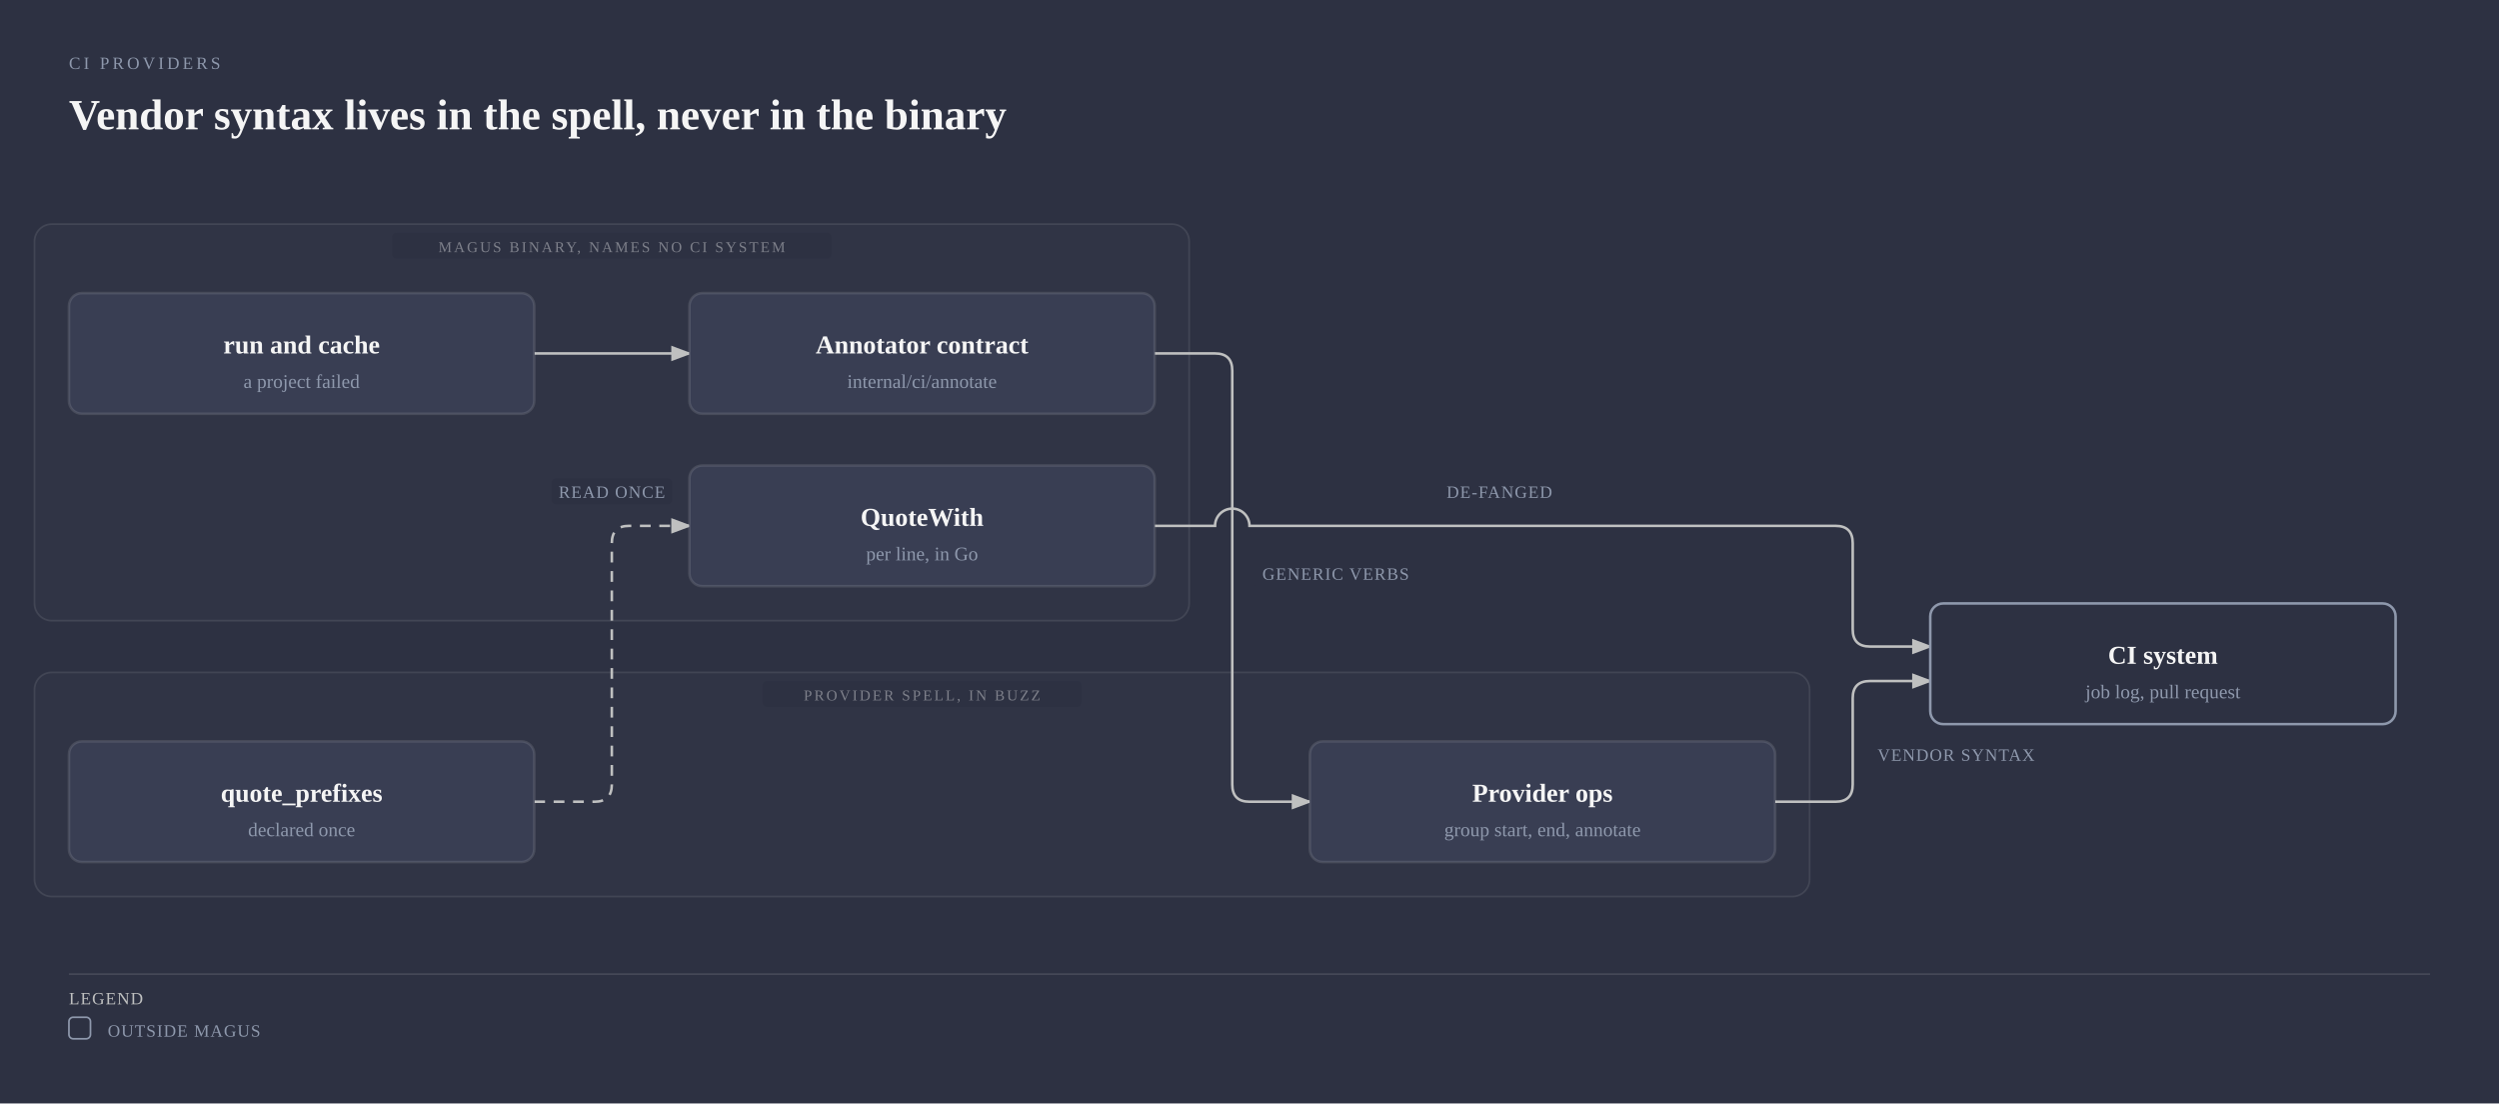
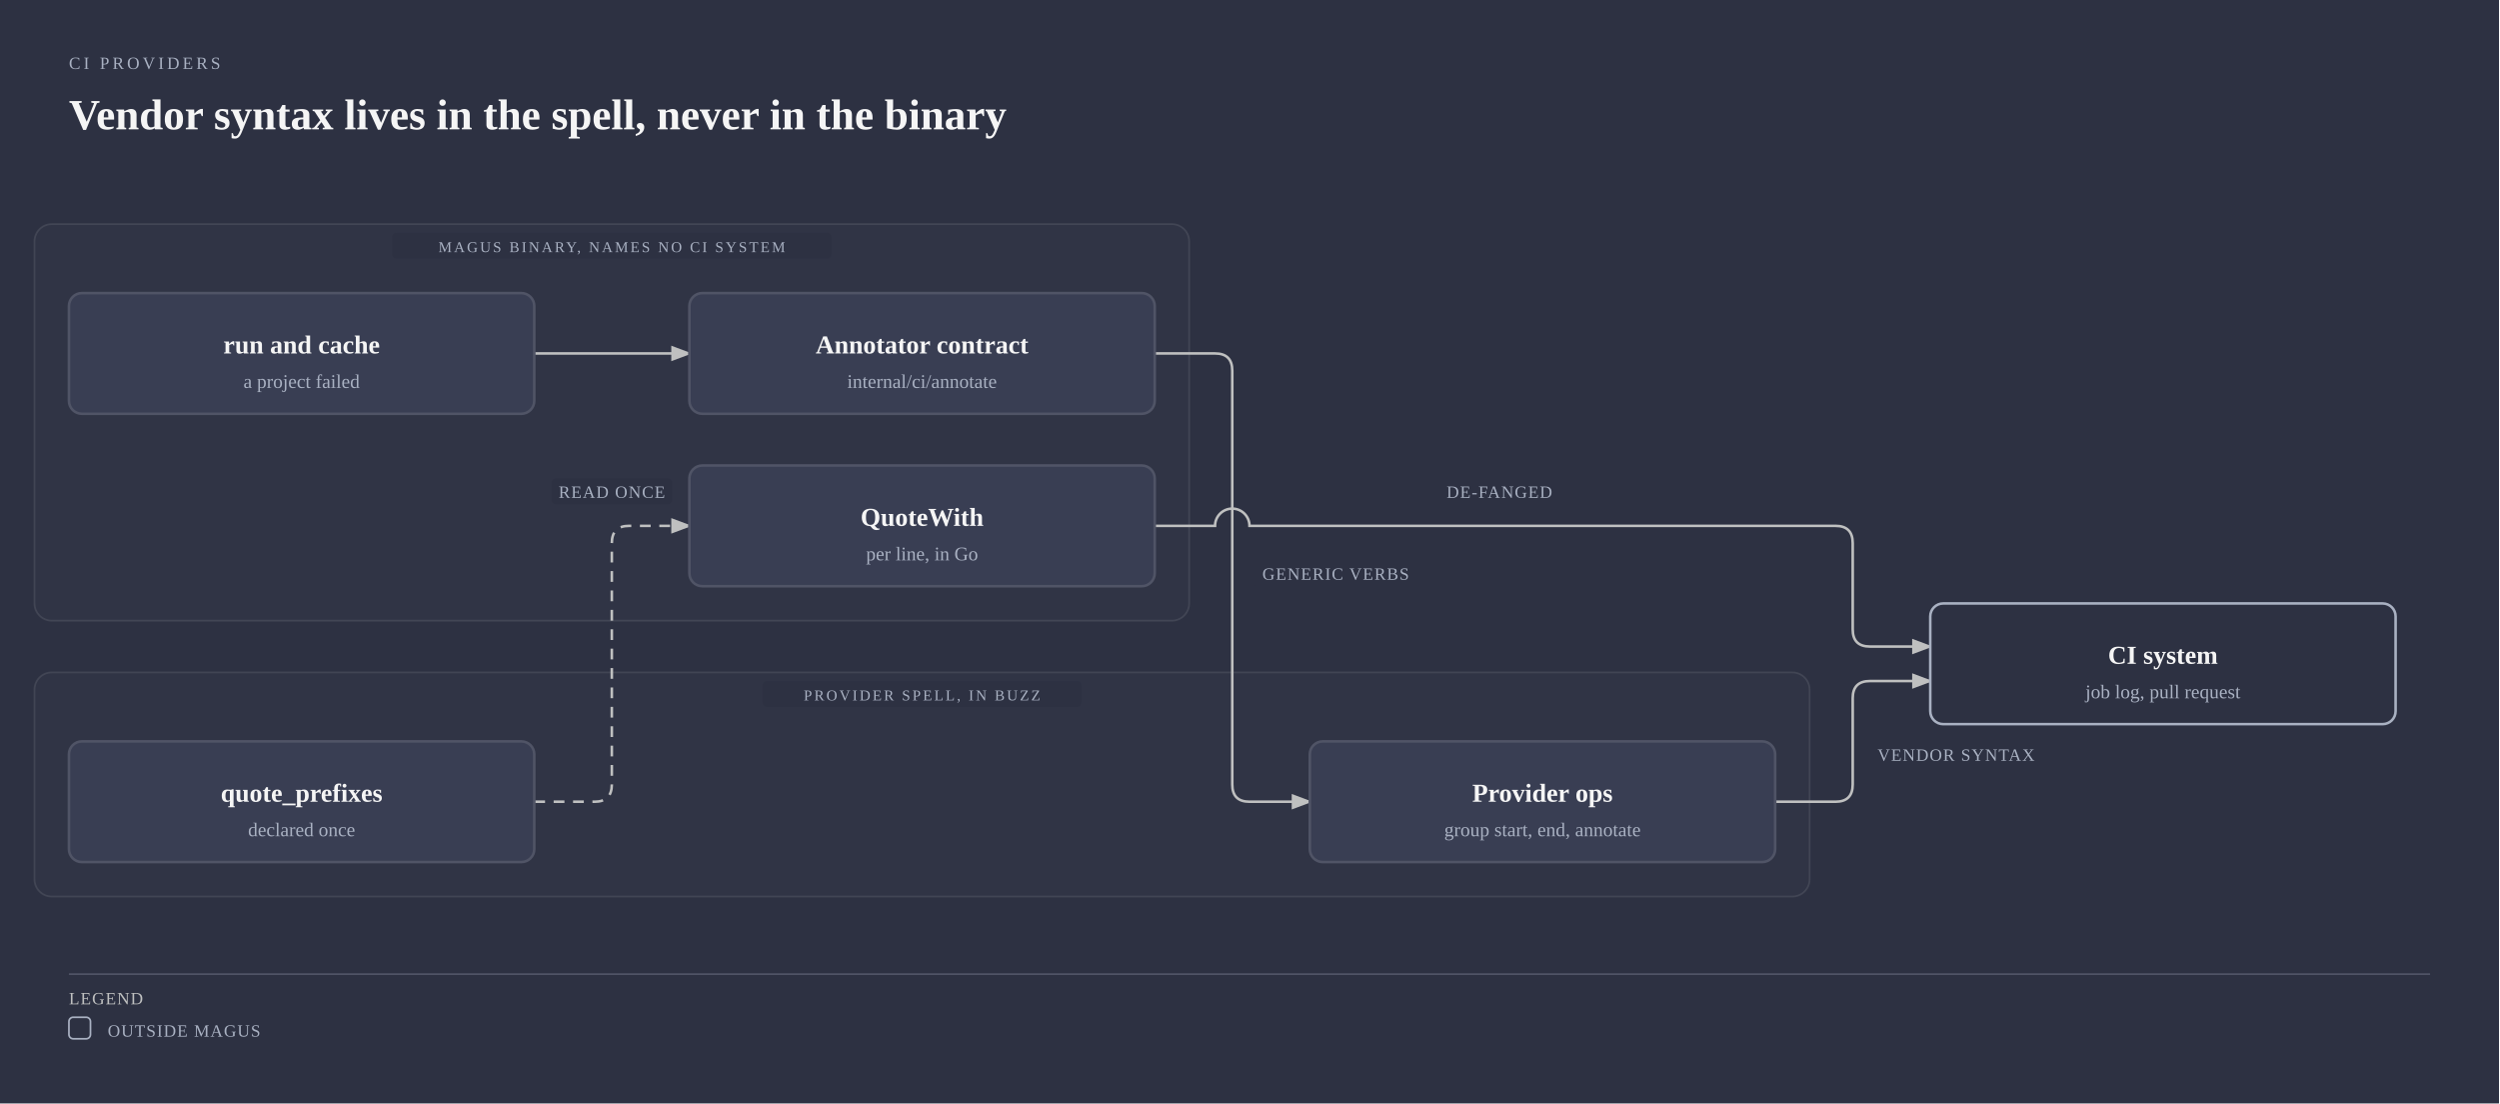
<svg xmlns="http://www.w3.org/2000/svg" viewBox="0 0 1160 512" width="1160" height="512" role="img" aria-labelledby="ci-providers-title ci-providers-desc" class="magus-diagram">
  <defs>
    <marker id="ci-providers-arrow-default" markerWidth="8" markerHeight="6" refX="7" refY="3" orient="auto">
      <polygon points="0 0, 8 3, 0 6" fill="#bfc0c0" />
    </marker>
    <marker id="ci-providers-arrow-accent" markerWidth="8" markerHeight="6" refX="7" refY="3" orient="auto">
      <polygon points="0 0, 8 3, 0 6" fill="#f08a59" />
    </marker>
    <marker id="ci-providers-arrow-link" markerWidth="8" markerHeight="6" refX="7" refY="3" orient="auto">
      <polygon points="0 0, 8 3, 0 6" fill="#6a95d8" />
    </marker>
  </defs>
  <rect width="100%" height="100%" fill="#2d3142" />
-   <text x="32" y="32" fill="#8e98ac" font-size="8" font-family="var(--pico-font-family-monospace, monospace)" style="font-variant-ligatures:none" letter-spacing="0.18em">CI PROVIDERS</text>
+   <text x="32" y="32" fill="#a9b1c2" font-size="8" font-family="var(--pico-font-family-monospace, monospace)" style="font-variant-ligatures:none" letter-spacing="0.18em">CI PROVIDERS</text>
  <text x="32" y="60" fill="#f5f5f5" font-size="20" font-weight="600" font-family="var(--pico-font-family, sans-serif)">Vendor syntax lives in the spell, never in the binary</text>
  <g transform="translate(0,40)">
    <rect x="16" y="64" width="536" height="184" rx="8" fill="#f5f5f5" fill-opacity="0.02" stroke="#f5f5f5" stroke-opacity="0.1" stroke-width="0.8" />
    <rect x="182" y="68" width="204" height="12" rx="2" fill="#2d3142" />
-     <text x="284" y="77" fill="#f5f5f5" fill-opacity="0.4" font-size="7" font-family="var(--pico-font-family-monospace, monospace)" style="font-variant-ligatures:none" text-anchor="middle" letter-spacing="0.14em">MAGUS BINARY, NAMES NO CI SYSTEM</text>
+     <text x="284" y="77" fill="#a9b1c2" font-size="7" font-family="var(--pico-font-family-monospace, monospace)" style="font-variant-ligatures:none" text-anchor="middle" letter-spacing="0.14em">MAGUS BINARY, NAMES NO CI SYSTEM</text>
    <rect x="16" y="272" width="824" height="104" rx="8" fill="#f5f5f5" fill-opacity="0.02" stroke="#f5f5f5" stroke-opacity="0.1" stroke-width="0.8" />
    <rect x="354" y="276" width="148" height="12" rx="2" fill="#2d3142" />
-     <text x="428" y="285" fill="#f5f5f5" fill-opacity="0.4" font-size="7" font-family="var(--pico-font-family-monospace, monospace)" style="font-variant-ligatures:none" text-anchor="middle" letter-spacing="0.14em">PROVIDER SPELL, IN BUZZ</text>
-     <path data-edge="run-&gt;contract" id="ci-providers-edge-run-contract" d="M 248 124 L 320 124" fill="none" stroke="#bfc0c0" stroke-width="1.2" marker-end="url(#ci-providers-arrow-default)" />
-     <path data-edge="contract-&gt;ops" id="ci-providers-edge-contract-ops" d="M 536 124 L 564 124 Q 572 124 572 132 L 572 324 Q 572 332 580 332 L 608 332" fill="none" stroke="#bfc0c0" stroke-width="1.2" marker-end="url(#ci-providers-arrow-default)" />
-     <path data-edge="ops-&gt;vendor" id="ci-providers-edge-ops-vendor" d="M 824 332 L 852 332 Q 860 332 860 324 L 860 284 Q 860 276 868 276 L 896 276" fill="none" stroke="#bfc0c0" stroke-width="1.2" marker-end="url(#ci-providers-arrow-default)" />
-     <path data-edge="prefixes-&gt;quote" id="ci-providers-edge-prefixes-quote" d="M 248 332 L 276 332 Q 284 332 284 324 L 284 212 Q 284 204 292 204 L 320 204" fill="none" stroke="#bfc0c0" stroke-width="1.2" stroke-dasharray="5,4" marker-end="url(#ci-providers-arrow-default)" />
-     <path data-edge="quote-&gt;vendor" id="ci-providers-edge-quote-vendor" d="M 536 204 L 564 204 A 8 8 0 0 1 580 204 L 852 204 Q 860 204 860 212 L 860 252 Q 860 260 868 260 L 896 260" fill="none" stroke="#bfc0c0" stroke-width="1.2" marker-end="url(#ci-providers-arrow-default)" />
+     <text x="428" y="285" fill="#a9b1c2" font-size="7" font-family="var(--pico-font-family-monospace, monospace)" style="font-variant-ligatures:none" text-anchor="middle" letter-spacing="0.14em">PROVIDER SPELL, IN BUZZ</text>
+     <path data-edge="external:run and cache-&gt;internal/ci/annotate" id="ci-providers-edge-external_3arun_20and_20cache-internal_2fci_2fannotate" d="M 248 124 L 320 124" fill="none" stroke="#bfc0c0" stroke-width="1.2" marker-end="url(#ci-providers-arrow-default)" />
+     <path data-edge="internal/ci/annotate-&gt;external:Provider ops" id="ci-providers-edge-internal_2fci_2fannotate-external_3aProvider_20ops" d="M 536 124 L 564 124 Q 572 124 572 132 L 572 324 Q 572 332 580 332 L 608 332" fill="none" stroke="#bfc0c0" stroke-width="1.2" marker-end="url(#ci-providers-arrow-default)" />
+     <path data-edge="internal/ci-&gt;external:CI system" id="ci-providers-edge-internal_2fci-external_3aCI_20system" d="M 536 204 L 564 204 A 8 8 0 0 1 580 204 L 852 204 Q 860 204 860 212 L 860 252 Q 860 260 868 260 L 896 260" fill="none" stroke="#bfc0c0" stroke-width="1.2" marker-end="url(#ci-providers-arrow-default)" />
+     <path data-edge="external:Provider ops-&gt;external:CI system" id="ci-providers-edge-external_3aProvider_20ops-external_3aCI_20system" d="M 824 332 L 852 332 Q 860 332 860 324 L 860 284 Q 860 276 868 276 L 896 276" fill="none" stroke="#bfc0c0" stroke-width="1.2" marker-end="url(#ci-providers-arrow-default)" />
+     <path data-edge="external:quote_prefixes-&gt;internal/ci" id="ci-providers-edge-external_3aquote_prefixes-internal_2fci" d="M 248 332 L 276 332 Q 284 332 284 324 L 284 212 Q 284 204 292 204 L 320 204" fill="none" stroke="#bfc0c0" stroke-width="1.2" stroke-dasharray="5,4" marker-end="url(#ci-providers-arrow-default)" />
    <rect x="582" y="220" width="76" height="12" rx="2" fill="#2d3142" />
-     <text x="620" y="229" fill="#8e98ac" font-size="8" font-family="var(--pico-font-family-monospace, monospace)" style="font-variant-ligatures:none" text-anchor="middle" letter-spacing="0.06em">GENERIC VERBS</text>
+     <text x="620" y="229" fill="#a9b1c2" font-size="8" font-family="var(--pico-font-family-monospace, monospace)" style="font-variant-ligatures:none" text-anchor="middle" letter-spacing="0.06em">GENERIC VERBS</text>
+     <rect x="668" y="182" width="56" height="12" rx="2" fill="#2d3142" />
+     <text x="696" y="191" fill="#a9b1c2" font-size="8" font-family="var(--pico-font-family-monospace, monospace)" style="font-variant-ligatures:none" text-anchor="middle" letter-spacing="0.06em">DE-FANGED</text>
    <rect x="870" y="304" width="76" height="12" rx="2" fill="#2d3142" />
-     <text x="908" y="313" fill="#8e98ac" font-size="8" font-family="var(--pico-font-family-monospace, monospace)" style="font-variant-ligatures:none" text-anchor="middle" letter-spacing="0.06em">VENDOR SYNTAX</text>
+     <text x="908" y="313" fill="#a9b1c2" font-size="8" font-family="var(--pico-font-family-monospace, monospace)" style="font-variant-ligatures:none" text-anchor="middle" letter-spacing="0.06em">VENDOR SYNTAX</text>
    <rect x="256" y="182" width="56" height="12" rx="2" fill="#2d3142" />
-     <text x="284" y="191" fill="#8e98ac" font-size="8" font-family="var(--pico-font-family-monospace, monospace)" style="font-variant-ligatures:none" text-anchor="middle" letter-spacing="0.06em">READ ONCE</text>
-     <rect x="668" y="182" width="56" height="12" rx="2" fill="#2d3142" />
-     <text x="696" y="191" fill="#8e98ac" font-size="8" font-family="var(--pico-font-family-monospace, monospace)" style="font-variant-ligatures:none" text-anchor="middle" letter-spacing="0.06em">DE-FANGED</text>
-     <g data-node="run">
+     <text x="284" y="191" fill="#a9b1c2" font-size="8" font-family="var(--pico-font-family-monospace, monospace)" style="font-variant-ligatures:none" text-anchor="middle" letter-spacing="0.06em">READ ONCE</text>
+     <g data-node="external:run and cache">
      <rect x="32" y="96" width="216" height="56" rx="6" fill="#2d3142" />
-       <rect x="32" y="96" width="216" height="56" rx="6" fill="#393e53" stroke="rgba(245,245,245,0.12)" stroke-width="1.2" />
+       <rect x="32" y="96" width="216" height="56" rx="6" fill="#393e53" stroke="#505466" stroke-width="1.2" />
      <text x="140" y="124" fill="#f5f5f5" font-size="12" font-weight="600" font-family="var(--pico-font-family, sans-serif)" text-anchor="middle">run and cache</text>
-       <text x="140" y="140" fill="#8e98ac" font-size="9" font-family="var(--pico-font-family-monospace, monospace)" style="font-variant-ligatures:none" text-anchor="middle">a project failed</text>
+       <text x="140" y="140" fill="#a9b1c2" font-size="9" font-family="var(--pico-font-family-monospace, monospace)" style="font-variant-ligatures:none" text-anchor="middle">a project failed</text>
    </g>
-     <g data-node="contract" data-anchor="internal/ci">
+     <g data-node="internal/ci/annotate" data-anchor="internal/ci/annotate">
      <rect x="320" y="96" width="216" height="56" rx="6" fill="#2d3142" />
-       <rect x="320" y="96" width="216" height="56" rx="6" fill="#393e53" stroke="rgba(245,245,245,0.12)" stroke-width="1.2" />
+       <rect x="320" y="96" width="216" height="56" rx="6" fill="#393e53" stroke="#505466" stroke-width="1.2" />
      <text x="428" y="124" fill="#f5f5f5" font-size="12" font-weight="600" font-family="var(--pico-font-family, sans-serif)" text-anchor="middle">Annotator contract</text>
-       <text x="428" y="140" fill="#8e98ac" font-size="9" font-family="var(--pico-font-family-monospace, monospace)" style="font-variant-ligatures:none" text-anchor="middle">internal/ci/annotate</text>
+       <text x="428" y="140" fill="#a9b1c2" font-size="9" font-family="var(--pico-font-family-monospace, monospace)" style="font-variant-ligatures:none" text-anchor="middle">internal/ci/annotate</text>
    </g>
-     <g data-node="quote" data-anchor="internal/ci">
+     <g data-node="internal/ci" data-anchor="internal/ci">
      <rect x="320" y="176" width="216" height="56" rx="6" fill="#2d3142" />
-       <rect x="320" y="176" width="216" height="56" rx="6" fill="#393e53" stroke="rgba(245,245,245,0.12)" stroke-width="1.2" />
+       <rect x="320" y="176" width="216" height="56" rx="6" fill="#393e53" stroke="#505466" stroke-width="1.2" />
      <text x="428" y="204" fill="#f5f5f5" font-size="12" font-weight="600" font-family="var(--pico-font-family, sans-serif)" text-anchor="middle">QuoteWith</text>
-       <text x="428" y="220" fill="#8e98ac" font-size="9" font-family="var(--pico-font-family-monospace, monospace)" style="font-variant-ligatures:none" text-anchor="middle">per line, in Go</text>
+       <text x="428" y="220" fill="#a9b1c2" font-size="9" font-family="var(--pico-font-family-monospace, monospace)" style="font-variant-ligatures:none" text-anchor="middle">per line, in Go</text>
    </g>
-     <g data-node="ops">
+     <g data-node="external:Provider ops">
      <rect x="608" y="304" width="216" height="56" rx="6" fill="#2d3142" />
-       <rect x="608" y="304" width="216" height="56" rx="6" fill="#393e53" stroke="rgba(245,245,245,0.12)" stroke-width="1.2" />
+       <rect x="608" y="304" width="216" height="56" rx="6" fill="#393e53" stroke="#505466" stroke-width="1.2" />
      <text x="716" y="332" fill="#f5f5f5" font-size="12" font-weight="600" font-family="var(--pico-font-family, sans-serif)" text-anchor="middle">Provider ops</text>
-       <text x="716" y="348" fill="#8e98ac" font-size="9" font-family="var(--pico-font-family-monospace, monospace)" style="font-variant-ligatures:none" text-anchor="middle">group start, end, annotate</text>
+       <text x="716" y="348" fill="#a9b1c2" font-size="9" font-family="var(--pico-font-family-monospace, monospace)" style="font-variant-ligatures:none" text-anchor="middle">group start, end, annotate</text>
    </g>
-     <g data-node="prefixes">
+     <g data-node="external:quote_prefixes">
      <rect x="32" y="304" width="216" height="56" rx="6" fill="#2d3142" />
-       <rect x="32" y="304" width="216" height="56" rx="6" fill="#393e53" stroke="rgba(245,245,245,0.12)" stroke-width="1.2" />
+       <rect x="32" y="304" width="216" height="56" rx="6" fill="#393e53" stroke="#505466" stroke-width="1.2" />
      <text x="140" y="332" fill="#f5f5f5" font-size="12" font-weight="600" font-family="var(--pico-font-family, sans-serif)" text-anchor="middle">quote_prefixes</text>
-       <text x="140" y="348" fill="#8e98ac" font-size="9" font-family="var(--pico-font-family-monospace, monospace)" style="font-variant-ligatures:none" text-anchor="middle">declared once</text>
+       <text x="140" y="348" fill="#a9b1c2" font-size="9" font-family="var(--pico-font-family-monospace, monospace)" style="font-variant-ligatures:none" text-anchor="middle">declared once</text>
    </g>
-     <g data-node="vendor">
+     <g data-node="external:CI system">
      <rect x="896" y="240" width="216" height="56" rx="6" fill="#2d3142" />
-       <rect x="896" y="240" width="216" height="56" rx="6" fill="#2d3142" stroke="#8e98ac" stroke-width="1.2" />
+       <rect x="896" y="240" width="216" height="56" rx="6" fill="#2d3142" stroke="#a9b1c2" stroke-width="1.2" />
      <text x="1004" y="268" fill="#f5f5f5" font-size="12" font-weight="600" font-family="var(--pico-font-family, sans-serif)" text-anchor="middle">CI system</text>
-       <text x="1004" y="284" fill="#8e98ac" font-size="9" font-family="var(--pico-font-family-monospace, monospace)" style="font-variant-ligatures:none" text-anchor="middle">job log, pull request</text>
+       <text x="1004" y="284" fill="#a9b1c2" font-size="9" font-family="var(--pico-font-family-monospace, monospace)" style="font-variant-ligatures:none" text-anchor="middle">job log, pull request</text>
    </g>
-     <line x1="32" y1="412" x2="1128" y2="412" stroke="rgba(245,245,245,0.12)" stroke-width="0.8" />
+     <line x1="32" y1="412" x2="1128" y2="412" stroke="#505466" stroke-width="0.8" />
    <text x="32" y="426" fill="#bfc0c0" font-size="8" font-family="var(--pico-font-family-monospace, monospace)" style="font-variant-ligatures:none" letter-spacing="0.06em">LEGEND</text>
-     <rect x="32" y="432" width="10" height="10" rx="2" fill="#2d3142" stroke="#8e98ac" stroke-width="0.8" />
-     <text x="50" y="441" fill="#8e98ac" font-size="8" font-family="var(--pico-font-family-monospace, monospace)" style="font-variant-ligatures:none" letter-spacing="0.06em">OUTSIDE MAGUS</text>
+     <rect x="32" y="432" width="10" height="10" rx="2" fill="#2d3142" stroke="#a9b1c2" stroke-width="0.8" />
+     <text x="50" y="441" fill="#a9b1c2" font-size="8" font-family="var(--pico-font-family-monospace, monospace)" style="font-variant-ligatures:none" letter-spacing="0.06em">OUTSIDE MAGUS</text>
  </g>
</svg>
